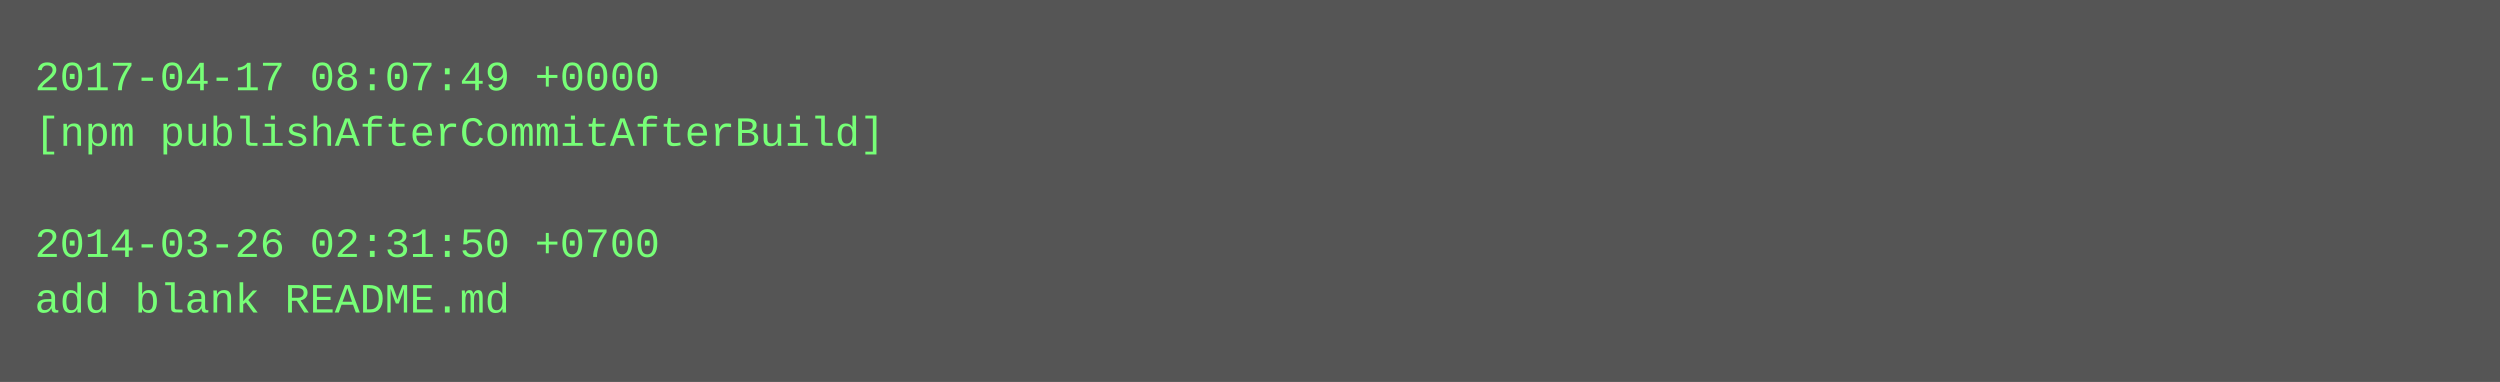
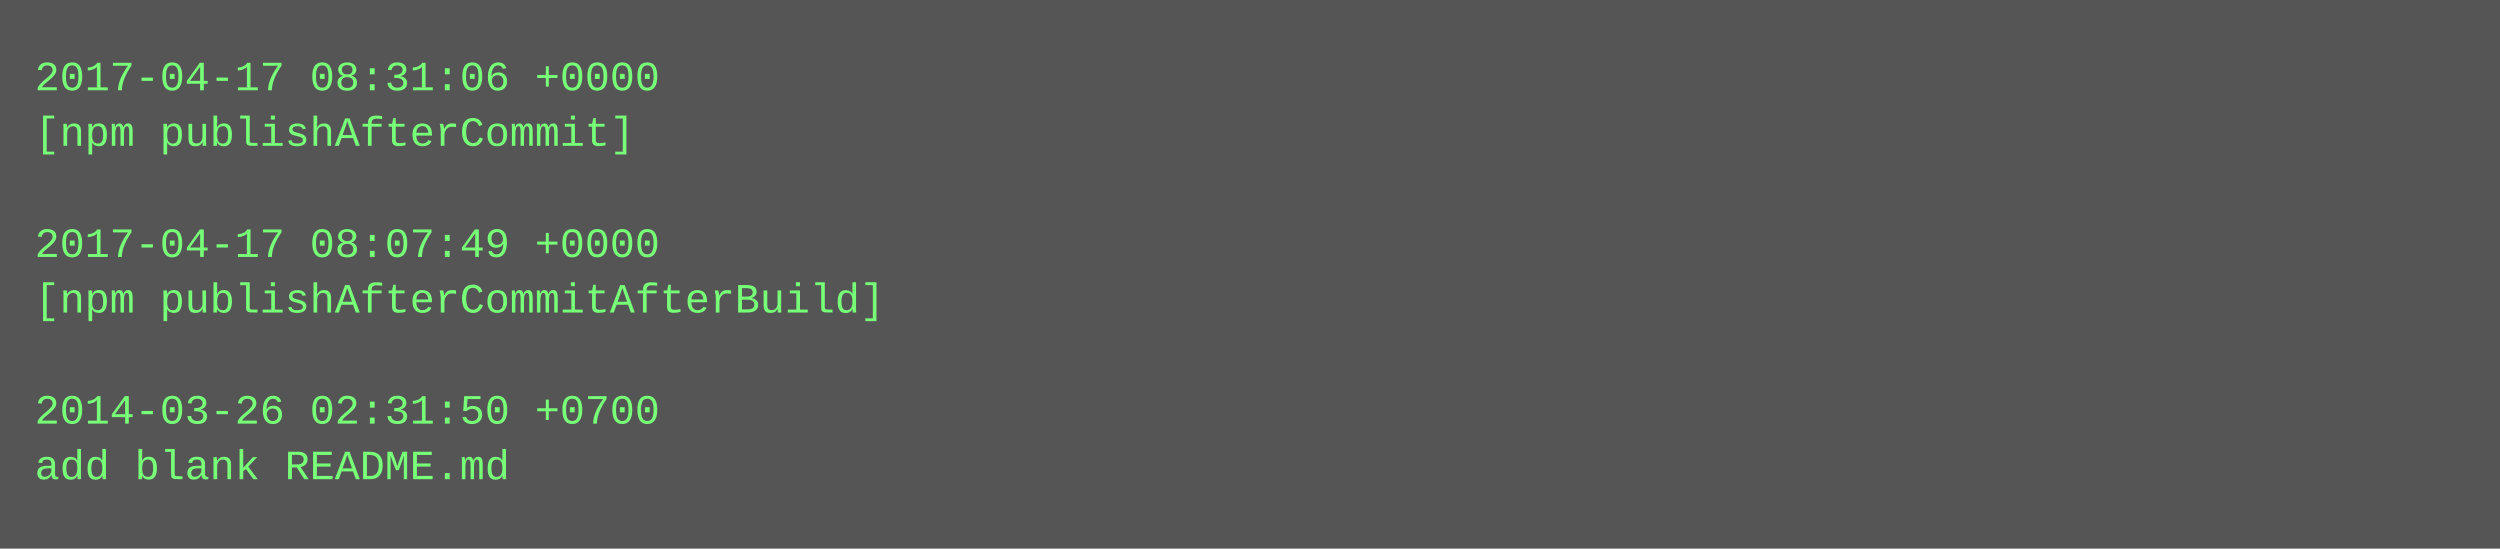
- <svg xmlns="http://www.w3.org/2000/svg" height="110" width="720">
-   <rect height="110" fill="#555" width="720" />
+ <svg xmlns="http://www.w3.org/2000/svg" height="158" width="720">
+   <rect height="158" fill="#555" width="720" />
  <text fill="#7f7" font-family="Courier New" font-size="12" xml:space="preserve">
-     <tspan x="10" y="26">2017-04-17 08:07:49 +0000</tspan>
-     <tspan x="10" y="42">[npm publishAfterCommitAfterBuild]</tspan>
+     <tspan x="10" y="26">2017-04-17 08:31:06 +0000</tspan>
+     <tspan x="10" y="42">[npm publishAfterCommit]</tspan>
    <tspan x="10" y="58" />
-     <tspan x="10" y="74">2014-03-26 02:31:50 +0700</tspan>
-     <tspan x="10" y="90">add blank README.md</tspan>
+     <tspan x="10" y="74">2017-04-17 08:07:49 +0000</tspan>
+     <tspan x="10" y="90">[npm publishAfterCommitAfterBuild]</tspan>
+     <tspan x="10" y="106" />
+     <tspan x="10" y="122">2014-03-26 02:31:50 +0700</tspan>
+     <tspan x="10" y="138">add blank README.md</tspan>
  </text>
</svg>
